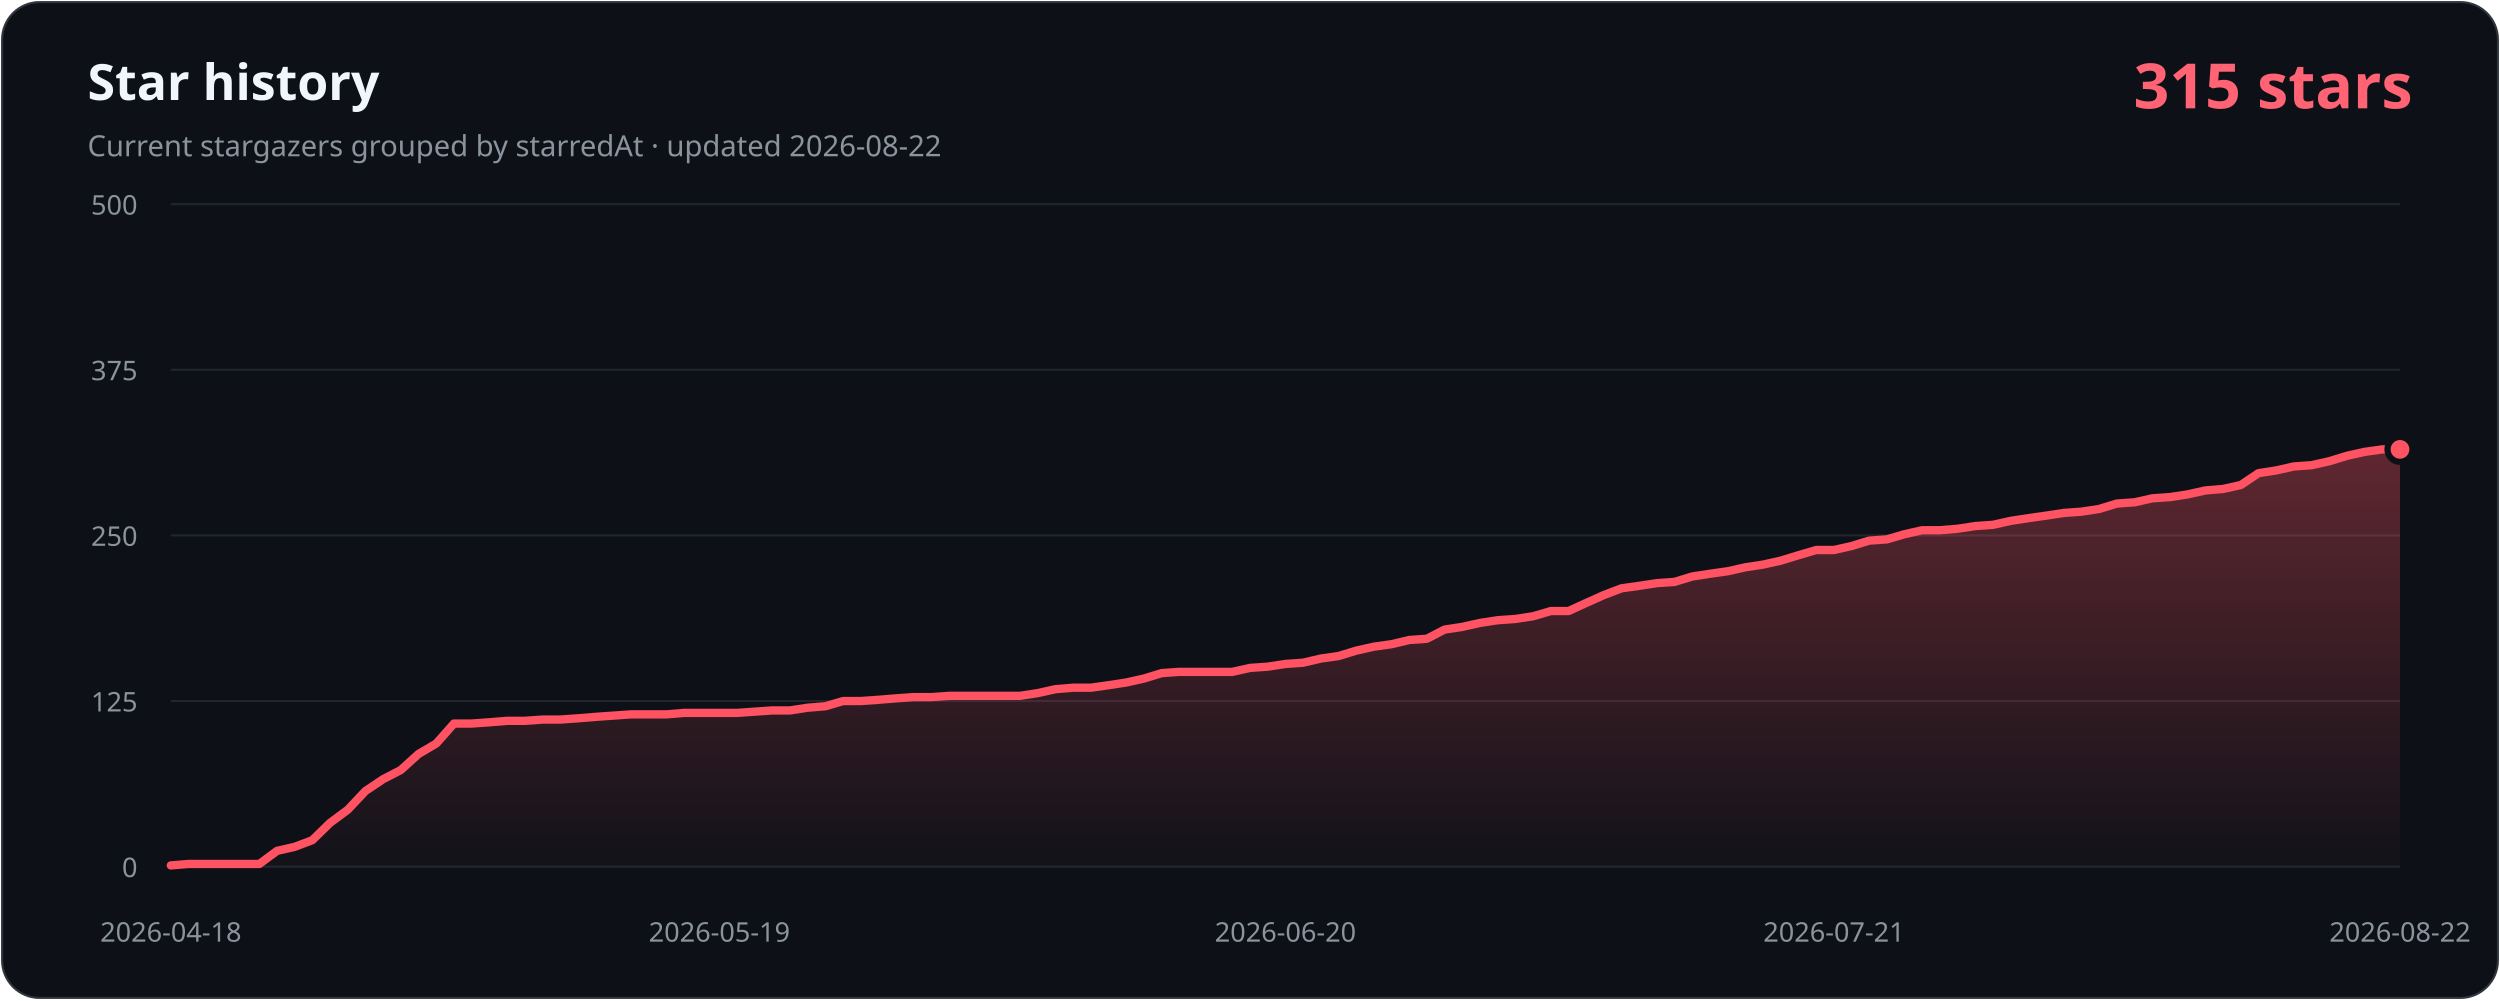
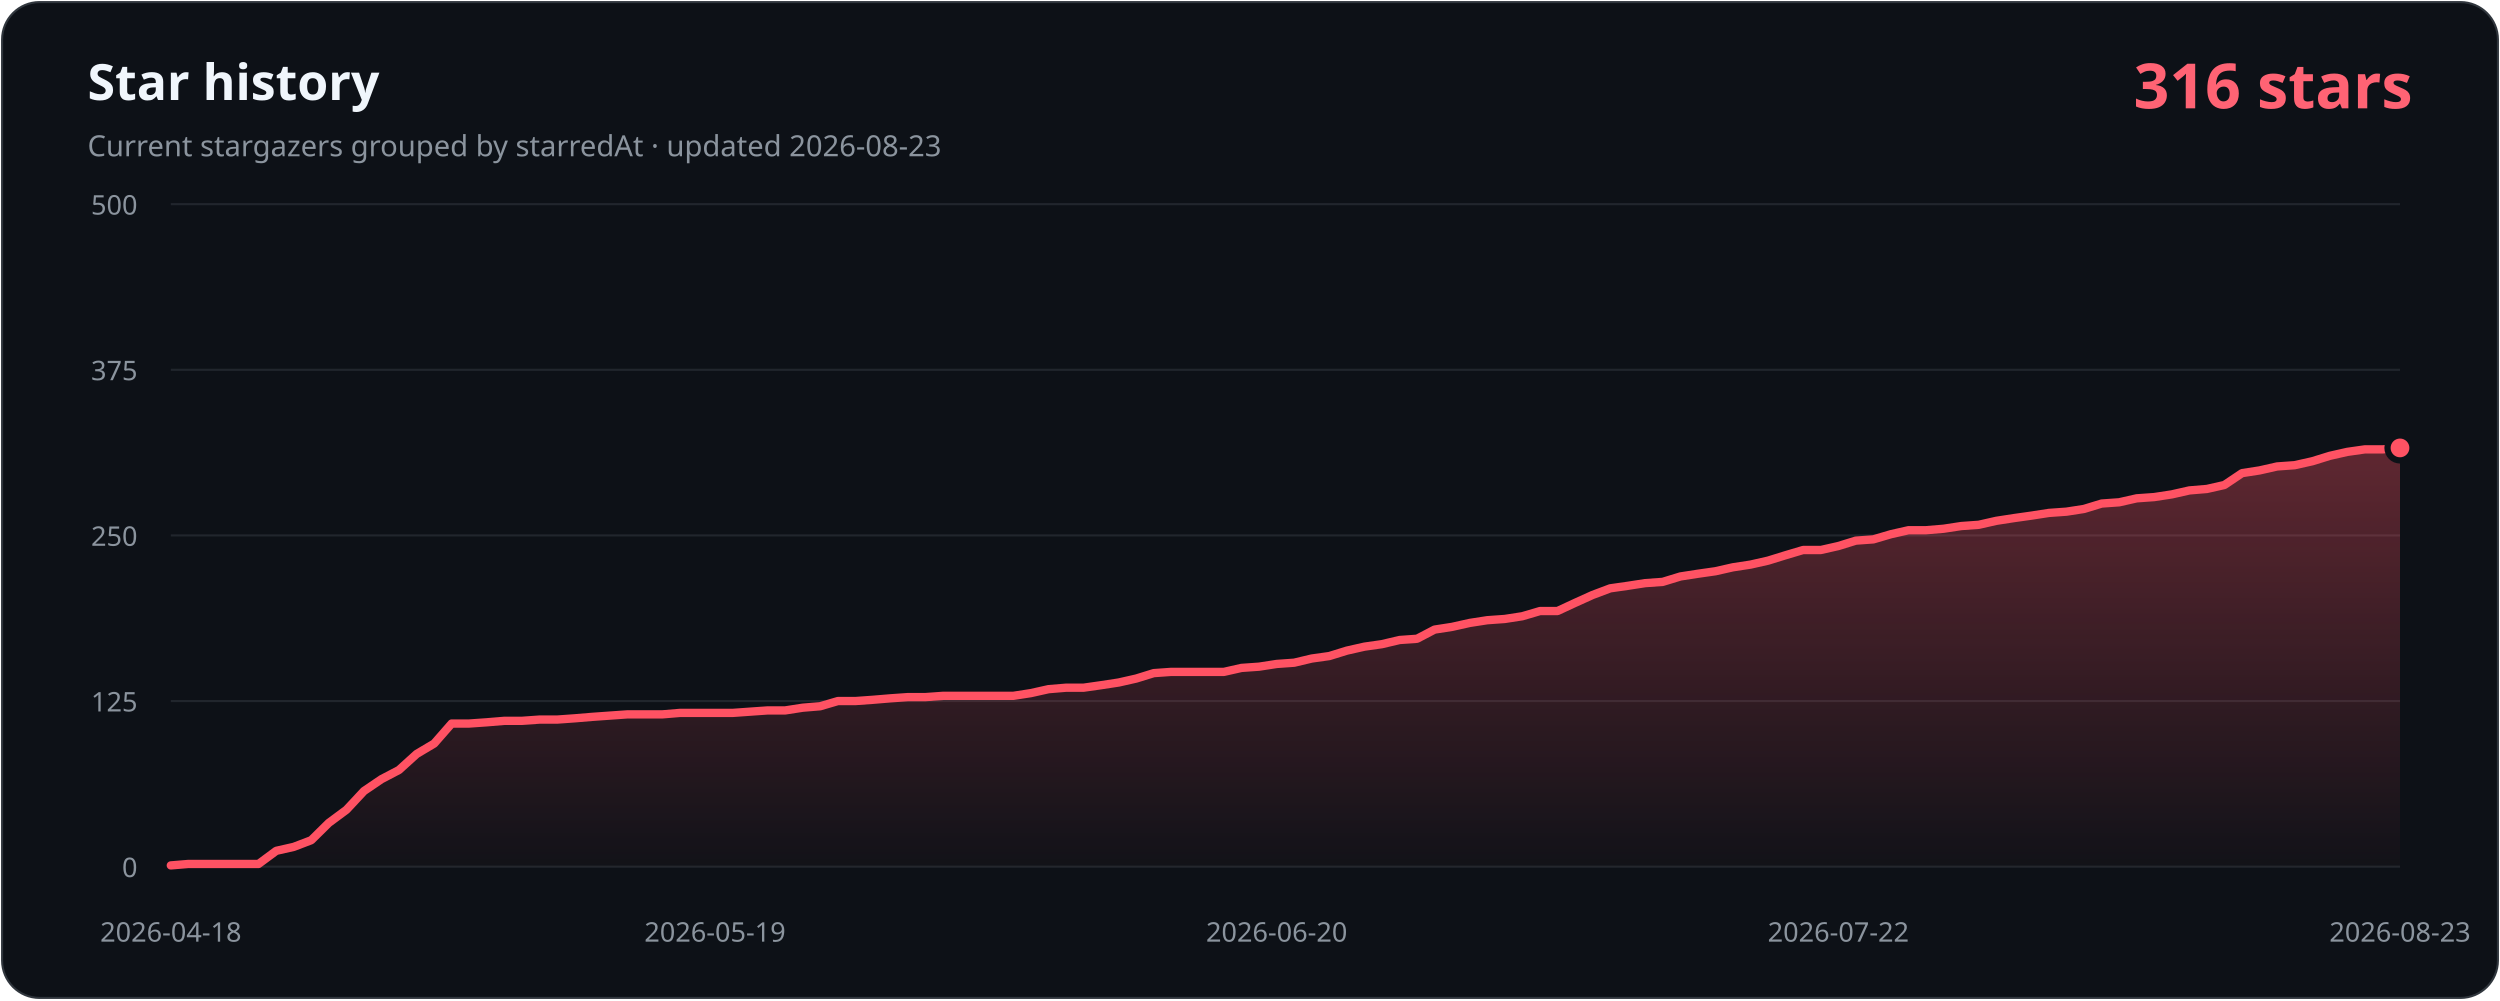
- <svg xmlns="http://www.w3.org/2000/svg" width="1200" height="480" viewBox="0 0 1200 480" role="img" aria-labelledby="title description" data-history-hash="4d8b4c2894cc4a8b48ed">
+ <svg xmlns="http://www.w3.org/2000/svg" width="1200" height="480" viewBox="0 0 1200 480" role="img" aria-labelledby="title description" data-history-hash="58b02f4d390df17c7c57">
  <defs>
    <linearGradient id="area" x1="0" y1="0" x2="0" y2="1">
      <stop offset="0" stop-color="#ff5263" stop-opacity="0.34" />
      <stop offset="1" stop-color="#ff5263" stop-opacity="0.02" />
    </linearGradient>
  </defs>
  <rect x="1" y="1" width="1198" height="478" rx="18" fill="#0d1117" stroke="#30363d" />
  <text x="42" y="48" fill="#f0f6fc" font-family="Segoe UI, sans-serif" font-size="24" font-weight="700">Star history</text>
-   <text x="42" y="75" fill="#8b949e" font-family="Segoe UI, sans-serif" font-size="14">Current stargazers grouped by starredAt · updated 2026-08-22</text>
-   <text x="1158" y="52" fill="#ff6374" font-family="Segoe UI, sans-serif" font-size="30" font-weight="700" text-anchor="end">315 stars</text>
+   <text x="42" y="75" fill="#8b949e" font-family="Segoe UI, sans-serif" font-size="14">Current stargazers grouped by starredAt · updated 2026-08-23</text>
+   <text x="1158" y="52" fill="#ff6374" font-family="Segoe UI, sans-serif" font-size="30" font-weight="700" text-anchor="end">316 stars</text>
  <g font-family="Segoe UI, sans-serif" font-size="13">
    <line class="grid" x1="82" y1="416.0" x2="1152" y2="416.0" />
    <text class="axis" x="66" y="421.0" text-anchor="end">0</text>
    <line class="grid" x1="82" y1="336.5" x2="1152" y2="336.5" />
    <text class="axis" x="66" y="341.5" text-anchor="end">125</text>
    <line class="grid" x1="82" y1="257.0" x2="1152" y2="257.0" />
    <text class="axis" x="66" y="262.0" text-anchor="end">250</text>
    <line class="grid" x1="82" y1="177.5" x2="1152" y2="177.5" />
    <text class="axis" x="66" y="182.5" text-anchor="end">375</text>
    <line class="grid" x1="82" y1="98.0" x2="1152" y2="98.0" />
    <text class="axis" x="66" y="103.0" text-anchor="end">500</text>
    <text class="axis" x="82.0" y="452" text-anchor="middle">2026-04-18</text>
-     <text class="axis" x="345.3" y="452" text-anchor="middle">2026-05-19</text>
-     <text class="axis" x="617.0" y="452" text-anchor="middle">2026-06-20</text>
-     <text class="axis" x="880.3" y="452" text-anchor="middle">2026-07-21</text>
-     <text class="axis" x="1152.0" y="452" text-anchor="middle">2026-08-22</text>
+     <text class="axis" x="343.2" y="452" text-anchor="middle">2026-05-19</text>
+     <text class="axis" x="612.8" y="452" text-anchor="middle">2026-06-20</text>
+     <text class="axis" x="882.4" y="452" text-anchor="middle">2026-07-22</text>
+     <text class="axis" x="1152.0" y="452" text-anchor="middle">2026-08-23</text>
  </g>
-   <path d="M 82,416 L 82.0,415.4 L 90.5,414.7 L 99.0,414.7 L 107.5,414.7 L 116.0,414.7 L 124.5,414.7 L 133.0,408.4 L 141.4,406.5 L 149.9,403.3 L 158.4,395.0 L 166.9,388.7 L 175.4,379.7 L 183.9,374.0 L 192.4,369.6 L 200.9,361.9 L 209.4,356.9 L 217.9,347.3 L 226.4,347.3 L 234.9,346.7 L 243.3,346.0 L 251.8,346.0 L 260.3,345.4 L 268.8,345.4 L 277.3,344.8 L 285.8,344.1 L 294.3,343.5 L 302.8,342.9 L 311.3,342.9 L 319.8,342.9 L 328.3,342.2 L 336.8,342.2 L 345.3,342.2 L 353.7,342.2 L 362.2,341.6 L 370.7,341.0 L 379.2,341.0 L 387.7,339.7 L 396.2,339.0 L 404.7,336.5 L 413.2,336.5 L 421.7,335.9 L 430.2,335.2 L 438.7,334.6 L 447.2,334.6 L 455.7,334.0 L 464.1,334.0 L 472.6,334.0 L 481.1,334.0 L 489.6,334.0 L 498.1,332.7 L 506.6,330.8 L 515.1,330.1 L 523.6,330.1 L 532.1,328.9 L 540.6,327.6 L 549.1,325.7 L 557.6,323.1 L 566.0,322.5 L 574.5,322.5 L 583.0,322.5 L 591.5,322.5 L 600.0,320.6 L 608.5,320.0 L 617.0,318.7 L 625.5,318.1 L 634.0,316.1 L 642.5,314.9 L 651.0,312.3 L 659.5,310.4 L 668.0,309.2 L 676.4,307.2 L 684.9,306.6 L 693.4,302.2 L 701.9,300.9 L 710.4,299.0 L 718.9,297.7 L 727.4,297.1 L 735.9,295.8 L 744.4,293.3 L 752.9,293.3 L 761.4,289.4 L 769.9,285.6 L 778.3,282.4 L 786.8,281.2 L 795.3,279.9 L 803.8,279.3 L 812.3,276.7 L 820.8,275.4 L 829.3,274.2 L 837.8,272.3 L 846.3,271.0 L 854.8,269.1 L 863.3,266.5 L 871.8,264.0 L 880.3,264.0 L 888.7,262.1 L 897.2,259.5 L 905.7,258.9 L 914.2,256.4 L 922.7,254.5 L 931.2,254.5 L 939.7,253.8 L 948.2,252.5 L 956.7,251.9 L 965.2,250.0 L 973.7,248.7 L 982.2,247.5 L 990.7,246.2 L 999.1,245.6 L 1007.6,244.3 L 1016.1,241.7 L 1024.6,241.1 L 1033.1,239.2 L 1041.6,238.6 L 1050.1,237.3 L 1058.6,235.4 L 1067.1,234.7 L 1075.6,232.8 L 1084.1,227.1 L 1092.6,225.8 L 1101.0,223.9 L 1109.5,223.3 L 1118.0,221.4 L 1126.5,218.8 L 1135.0,216.9 L 1143.5,215.7 L 1152.0,215.7 L 1152,416 Z" fill="url(#area)" />
-   <polyline points="82.0,415.4 90.5,414.7 99.0,414.7 107.5,414.7 116.0,414.7 124.5,414.7 133.0,408.4 141.4,406.5 149.9,403.3 158.4,395.0 166.9,388.7 175.4,379.7 183.9,374.0 192.4,369.6 200.9,361.9 209.4,356.9 217.9,347.3 226.4,347.3 234.9,346.7 243.3,346.0 251.8,346.0 260.3,345.4 268.8,345.4 277.3,344.8 285.8,344.1 294.3,343.5 302.8,342.9 311.3,342.9 319.8,342.9 328.3,342.2 336.8,342.2 345.3,342.2 353.7,342.2 362.2,341.6 370.7,341.0 379.2,341.0 387.7,339.7 396.2,339.0 404.7,336.5 413.2,336.5 421.7,335.9 430.2,335.2 438.7,334.6 447.2,334.6 455.7,334.0 464.1,334.0 472.6,334.0 481.1,334.0 489.6,334.0 498.1,332.7 506.6,330.8 515.1,330.1 523.6,330.1 532.1,328.9 540.6,327.6 549.1,325.7 557.6,323.1 566.0,322.5 574.5,322.5 583.0,322.5 591.5,322.5 600.0,320.6 608.5,320.0 617.0,318.7 625.5,318.1 634.0,316.1 642.5,314.9 651.0,312.3 659.5,310.4 668.0,309.2 676.4,307.2 684.9,306.6 693.4,302.2 701.9,300.9 710.4,299.0 718.9,297.7 727.4,297.1 735.9,295.8 744.4,293.3 752.9,293.3 761.4,289.4 769.9,285.6 778.3,282.4 786.8,281.2 795.3,279.9 803.8,279.3 812.3,276.7 820.8,275.4 829.3,274.2 837.8,272.3 846.3,271.0 854.8,269.1 863.3,266.5 871.8,264.0 880.3,264.0 888.7,262.1 897.2,259.5 905.7,258.9 914.2,256.4 922.7,254.5 931.2,254.5 939.7,253.8 948.2,252.5 956.7,251.9 965.2,250.0 973.7,248.7 982.2,247.5 990.7,246.2 999.1,245.6 1007.6,244.3 1016.1,241.7 1024.6,241.1 1033.1,239.2 1041.6,238.6 1050.1,237.3 1058.6,235.4 1067.1,234.7 1075.6,232.8 1084.1,227.1 1092.6,225.8 1101.0,223.9 1109.5,223.3 1118.0,221.4 1126.5,218.8 1135.0,216.9 1143.5,215.7 1152.0,215.7" fill="none" stroke="#ff5263" stroke-width="4" stroke-linecap="round" stroke-linejoin="round" />
-   <circle cx="1152.0" cy="215.7" r="6" fill="#ff5263" stroke="#0d1117" stroke-width="3" />
+   <path d="M 82,416 L 82.0,415.4 L 90.4,414.7 L 98.9,414.7 L 107.3,414.7 L 115.7,414.7 L 124.1,414.7 L 132.6,408.4 L 141.0,406.5 L 149.4,403.3 L 157.8,395.0 L 166.3,388.7 L 174.7,379.7 L 183.1,374.0 L 191.5,369.6 L 200.0,361.9 L 208.4,356.9 L 216.8,347.3 L 225.2,347.3 L 233.7,346.7 L 242.1,346.0 L 250.5,346.0 L 258.9,345.4 L 267.4,345.4 L 275.8,344.8 L 284.2,344.1 L 292.6,343.5 L 301.1,342.9 L 309.5,342.9 L 317.9,342.9 L 326.3,342.2 L 334.8,342.2 L 343.2,342.2 L 351.6,342.2 L 360.0,341.6 L 368.5,341.0 L 376.9,341.0 L 385.3,339.7 L 393.7,339.0 L 402.2,336.5 L 410.6,336.5 L 419.0,335.9 L 427.4,335.2 L 435.9,334.6 L 444.3,334.6 L 452.7,334.0 L 461.1,334.0 L 469.6,334.0 L 478.0,334.0 L 486.4,334.0 L 494.8,332.7 L 503.3,330.8 L 511.7,330.1 L 520.1,330.1 L 528.5,328.9 L 537.0,327.6 L 545.4,325.7 L 553.8,323.1 L 562.2,322.5 L 570.7,322.5 L 579.1,322.5 L 587.5,322.5 L 595.9,320.6 L 604.4,320.0 L 612.8,318.7 L 621.2,318.1 L 629.6,316.1 L 638.1,314.9 L 646.5,312.3 L 654.9,310.4 L 663.3,309.2 L 671.8,307.2 L 680.2,306.6 L 688.6,302.2 L 697.0,300.9 L 705.5,299.0 L 713.9,297.7 L 722.3,297.1 L 730.7,295.8 L 739.2,293.3 L 747.6,293.3 L 756.0,289.4 L 764.4,285.6 L 772.9,282.4 L 781.3,281.2 L 789.7,279.9 L 798.1,279.3 L 806.6,276.7 L 815.0,275.4 L 823.4,274.2 L 831.8,272.3 L 840.3,271.0 L 848.7,269.1 L 857.1,266.5 L 865.5,264.0 L 874.0,264.0 L 882.4,262.1 L 890.8,259.5 L 899.2,258.9 L 907.7,256.4 L 916.1,254.5 L 924.5,254.5 L 932.9,253.8 L 941.4,252.5 L 949.8,251.9 L 958.2,250.0 L 966.6,248.7 L 975.1,247.5 L 983.5,246.2 L 991.9,245.6 L 1000.3,244.3 L 1008.8,241.7 L 1017.2,241.1 L 1025.6,239.2 L 1034.0,238.6 L 1042.5,237.3 L 1050.9,235.4 L 1059.3,234.7 L 1067.7,232.8 L 1076.2,227.1 L 1084.6,225.8 L 1093.0,223.9 L 1101.4,223.3 L 1109.9,221.4 L 1118.3,218.8 L 1126.7,216.9 L 1135.1,215.7 L 1143.6,215.7 L 1152.0,215.0 L 1152,416 Z" fill="url(#area)" />
+   <polyline points="82.0,415.4 90.4,414.7 98.9,414.7 107.3,414.7 115.7,414.7 124.1,414.7 132.6,408.4 141.0,406.5 149.4,403.3 157.8,395.0 166.3,388.7 174.7,379.7 183.1,374.0 191.5,369.6 200.0,361.9 208.4,356.9 216.8,347.3 225.2,347.3 233.7,346.7 242.1,346.0 250.5,346.0 258.9,345.4 267.4,345.4 275.8,344.8 284.2,344.1 292.6,343.5 301.1,342.9 309.5,342.9 317.9,342.9 326.3,342.2 334.8,342.2 343.2,342.2 351.6,342.2 360.0,341.6 368.5,341.0 376.9,341.0 385.3,339.7 393.7,339.0 402.2,336.5 410.6,336.5 419.0,335.9 427.4,335.2 435.9,334.6 444.3,334.6 452.7,334.0 461.1,334.0 469.6,334.0 478.0,334.0 486.4,334.0 494.8,332.7 503.3,330.8 511.7,330.1 520.1,330.1 528.5,328.9 537.0,327.6 545.4,325.7 553.8,323.1 562.2,322.5 570.7,322.5 579.1,322.5 587.5,322.5 595.9,320.6 604.4,320.0 612.8,318.7 621.2,318.1 629.6,316.1 638.1,314.9 646.5,312.3 654.9,310.4 663.3,309.2 671.8,307.2 680.2,306.6 688.6,302.2 697.0,300.9 705.5,299.0 713.9,297.7 722.3,297.1 730.7,295.8 739.2,293.3 747.6,293.3 756.0,289.4 764.4,285.6 772.9,282.4 781.3,281.2 789.7,279.9 798.1,279.3 806.6,276.7 815.0,275.4 823.4,274.2 831.8,272.3 840.3,271.0 848.7,269.1 857.1,266.5 865.5,264.0 874.0,264.0 882.4,262.1 890.8,259.5 899.2,258.9 907.7,256.4 916.1,254.5 924.5,254.5 932.9,253.8 941.4,252.5 949.8,251.9 958.2,250.0 966.6,248.7 975.1,247.5 983.5,246.2 991.9,245.6 1000.3,244.3 1008.8,241.7 1017.2,241.1 1025.6,239.2 1034.0,238.6 1042.5,237.3 1050.9,235.4 1059.3,234.7 1067.7,232.8 1076.2,227.1 1084.6,225.8 1093.0,223.9 1101.4,223.3 1109.9,221.4 1118.3,218.8 1126.7,216.9 1135.1,215.7 1143.6,215.7 1152.0,215.0" fill="none" stroke="#ff5263" stroke-width="4" stroke-linecap="round" stroke-linejoin="round" />
+   <circle cx="1152.0" cy="215.0" r="6" fill="#ff5263" stroke="#0d1117" stroke-width="3" />
  <style>.grid{stroke:#21262d;stroke-width:1}.axis{fill:#8b949e}</style>
</svg>
